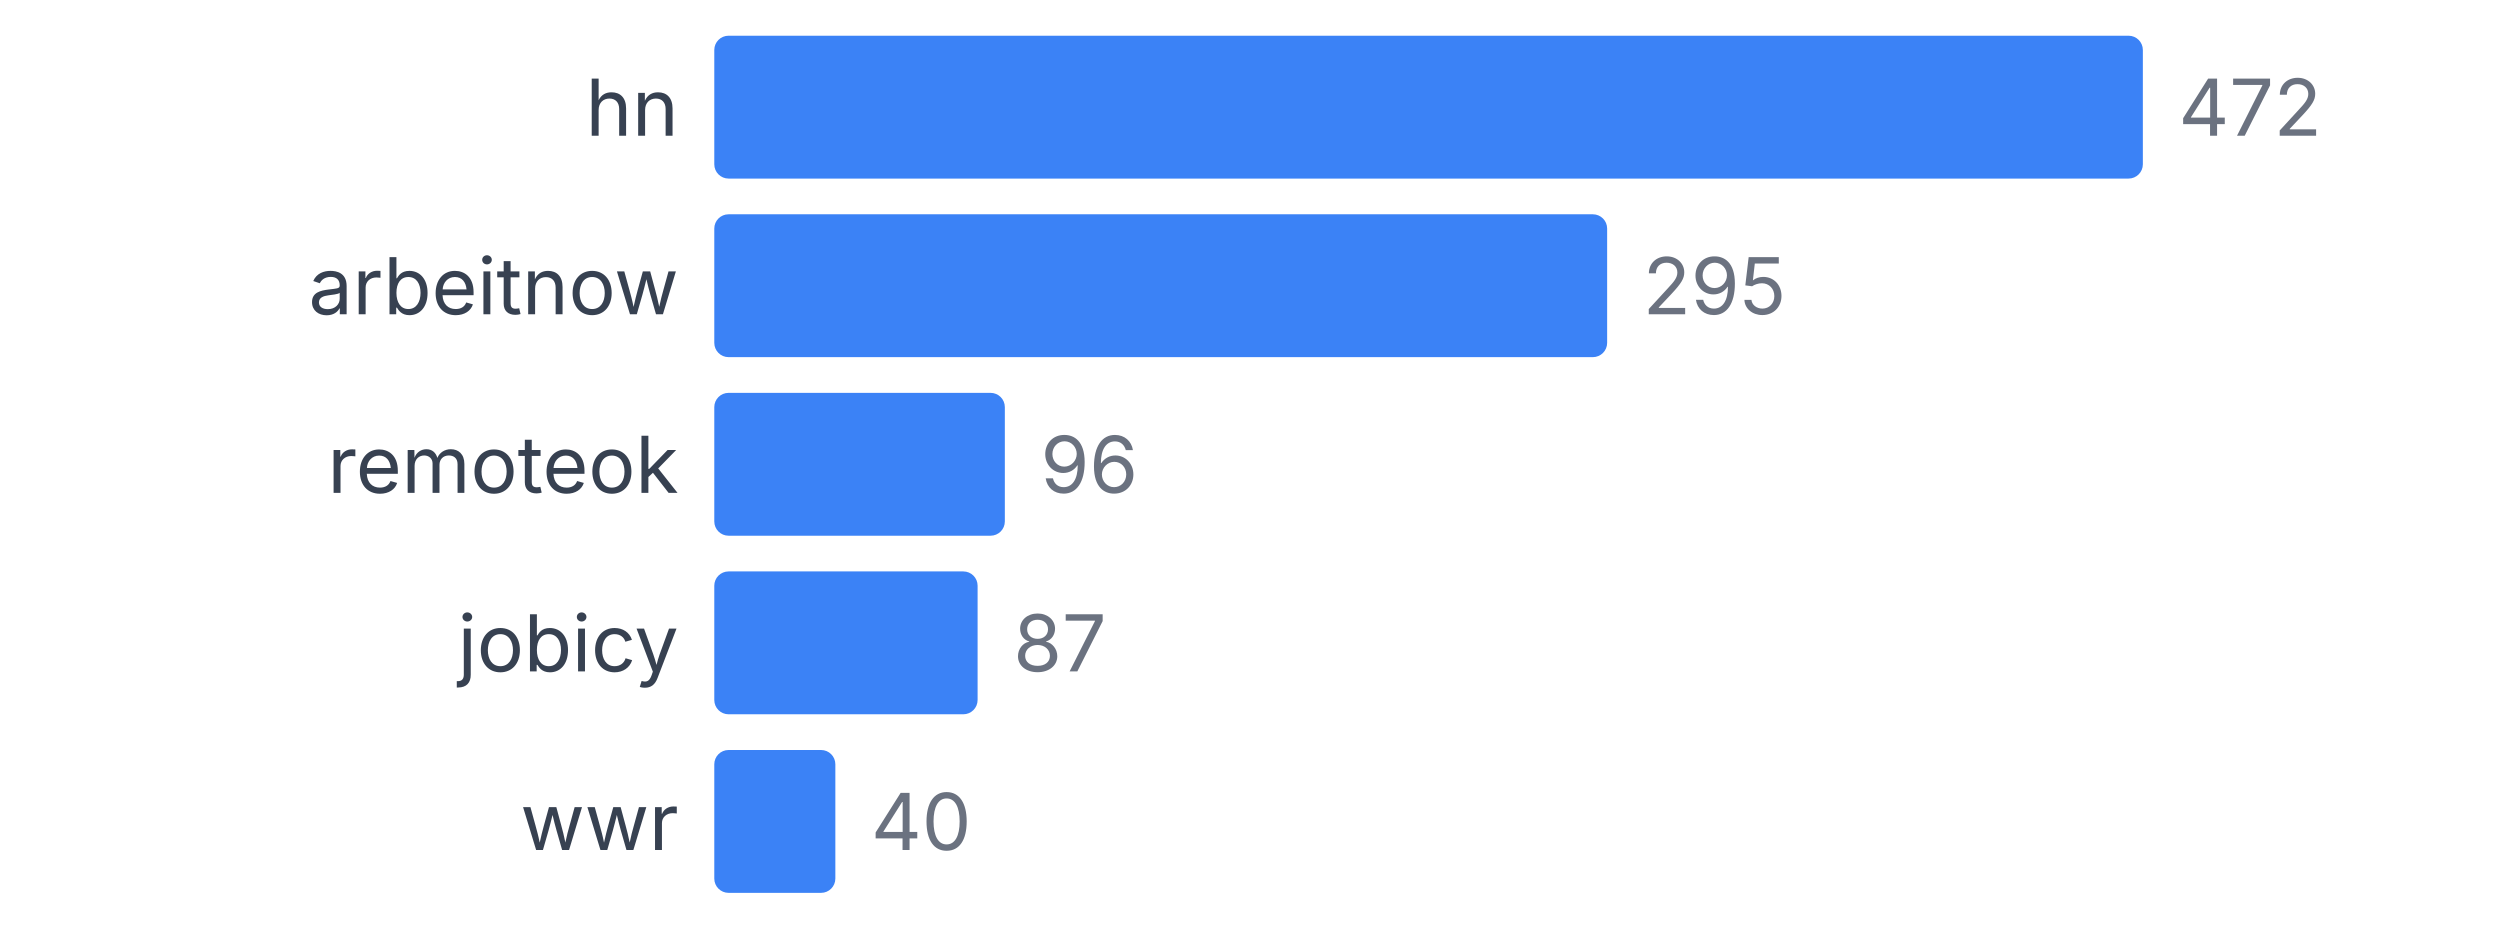
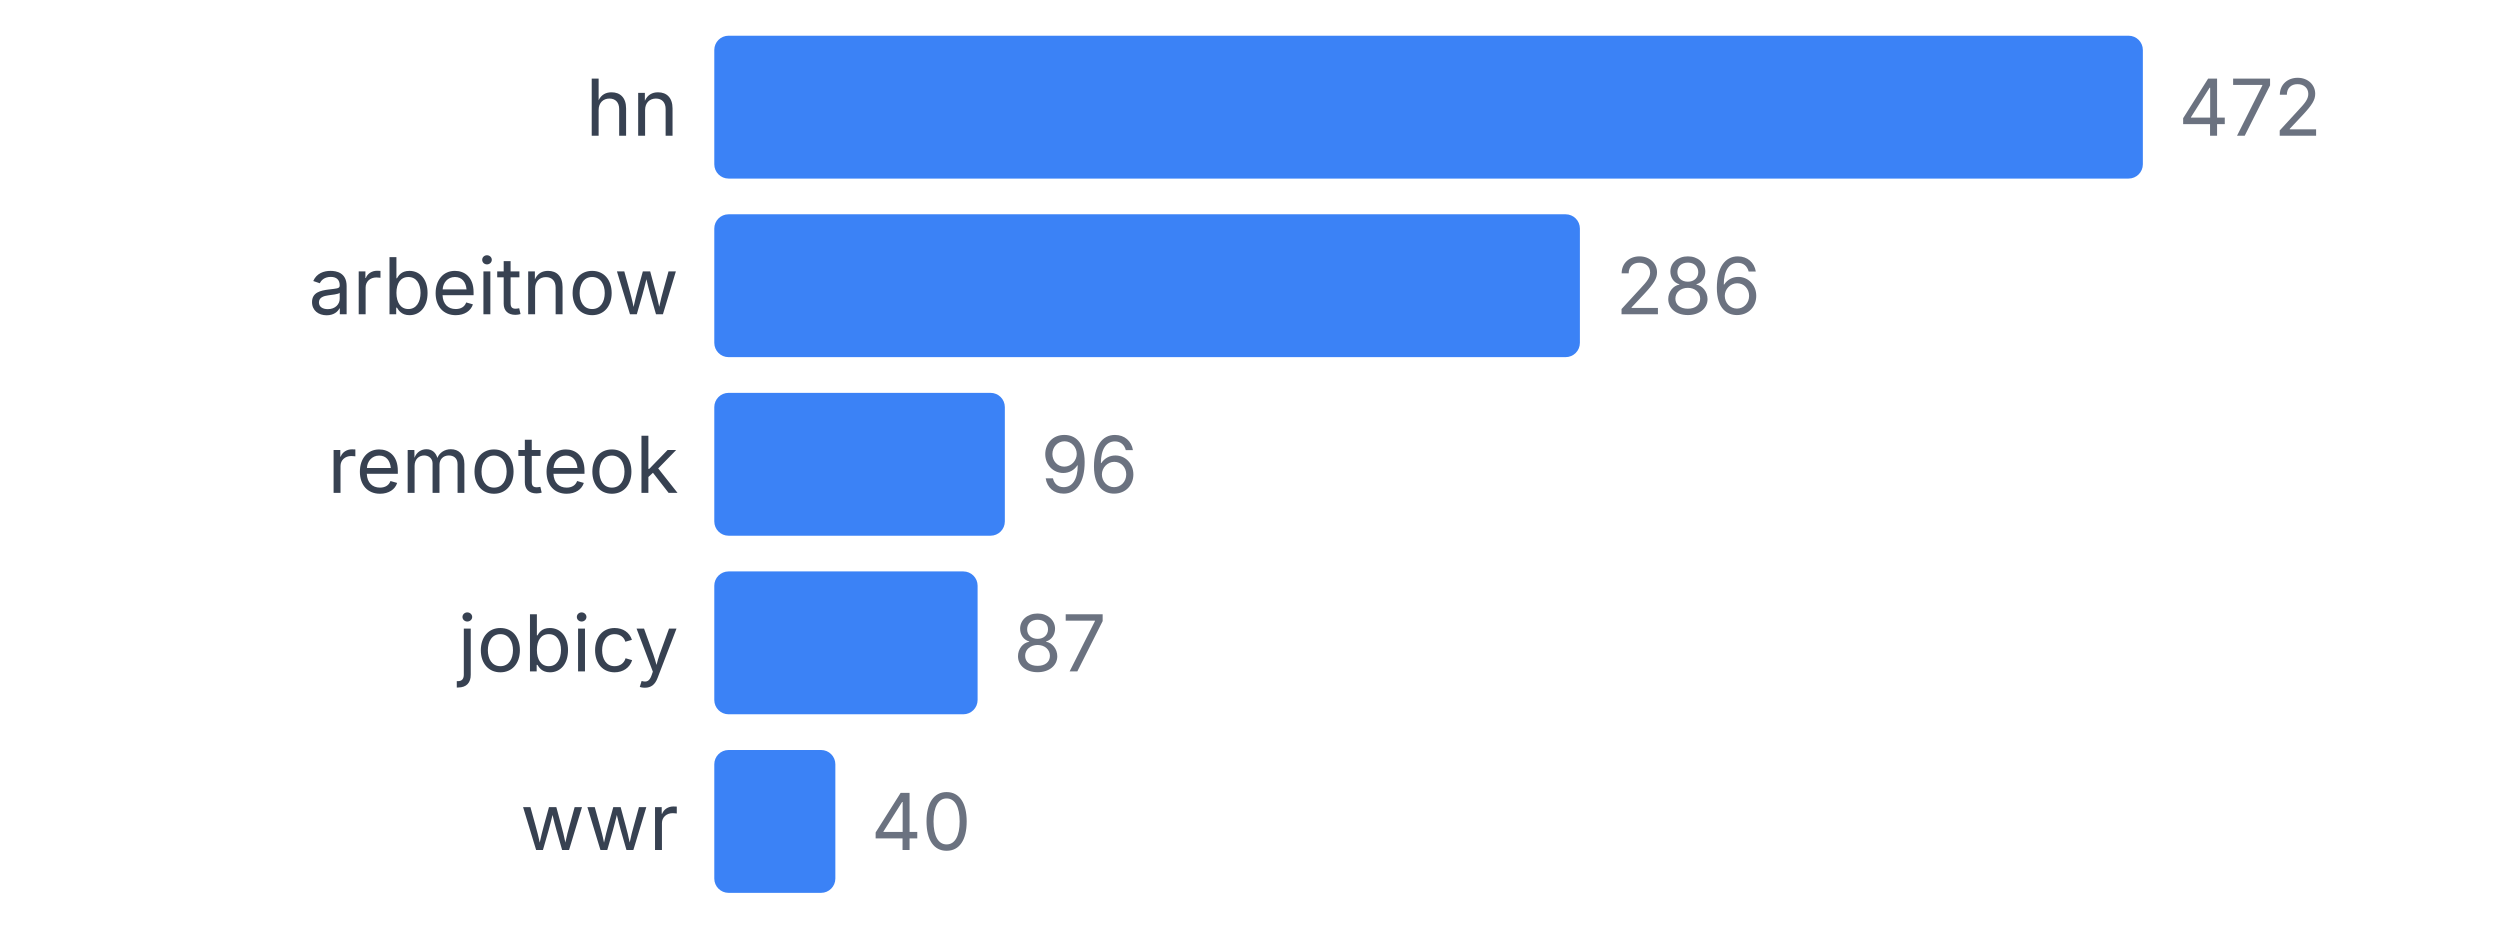
<svg xmlns="http://www.w3.org/2000/svg" width="350" height="130" viewBox="0 0 350 130">
  <style>
    text { font-family: system-ui, -apple-system, sans-serif; }
  </style>
  <text x="95" y="19" text-anchor="end" font-size="11" fill="#374151">hn</text>
  <rect x="100" y="5" width="200" height="20" fill="#3b82f6" rx="2" />
  <text x="305" y="19" font-size="11" fill="#6b7280">472</text>
  <text x="95" y="44" text-anchor="end" font-size="11" fill="#374151">arbeitnow</text>
-   <rect x="100" y="30" width="125" height="20" fill="#3b82f6" rx="2" />
-   <text x="230" y="44" font-size="11" fill="#6b7280">295</text>
+   <rect x="100" y="30" width="121.186" height="20" fill="#3b82f6" rx="2" />
+   <text x="226.186" y="44" font-size="11" fill="#6b7280">286</text>
  <text x="95" y="69" text-anchor="end" font-size="11" fill="#374151">remoteok</text>
  <rect x="100" y="55" width="40.678" height="20" fill="#3b82f6" rx="2" />
  <text x="145.678" y="69" font-size="11" fill="#6b7280">96</text>
  <text x="95" y="94" text-anchor="end" font-size="11" fill="#374151">jobicy</text>
  <rect x="100" y="80" width="36.864" height="20" fill="#3b82f6" rx="2" />
  <text x="141.864" y="94" font-size="11" fill="#6b7280">87</text>
  <text x="95" y="119" text-anchor="end" font-size="11" fill="#374151">wwr</text>
  <rect x="100" y="105" width="16.949" height="20" fill="#3b82f6" rx="2" />
  <text x="121.949" y="119" font-size="11" fill="#6b7280">40</text>
</svg>
